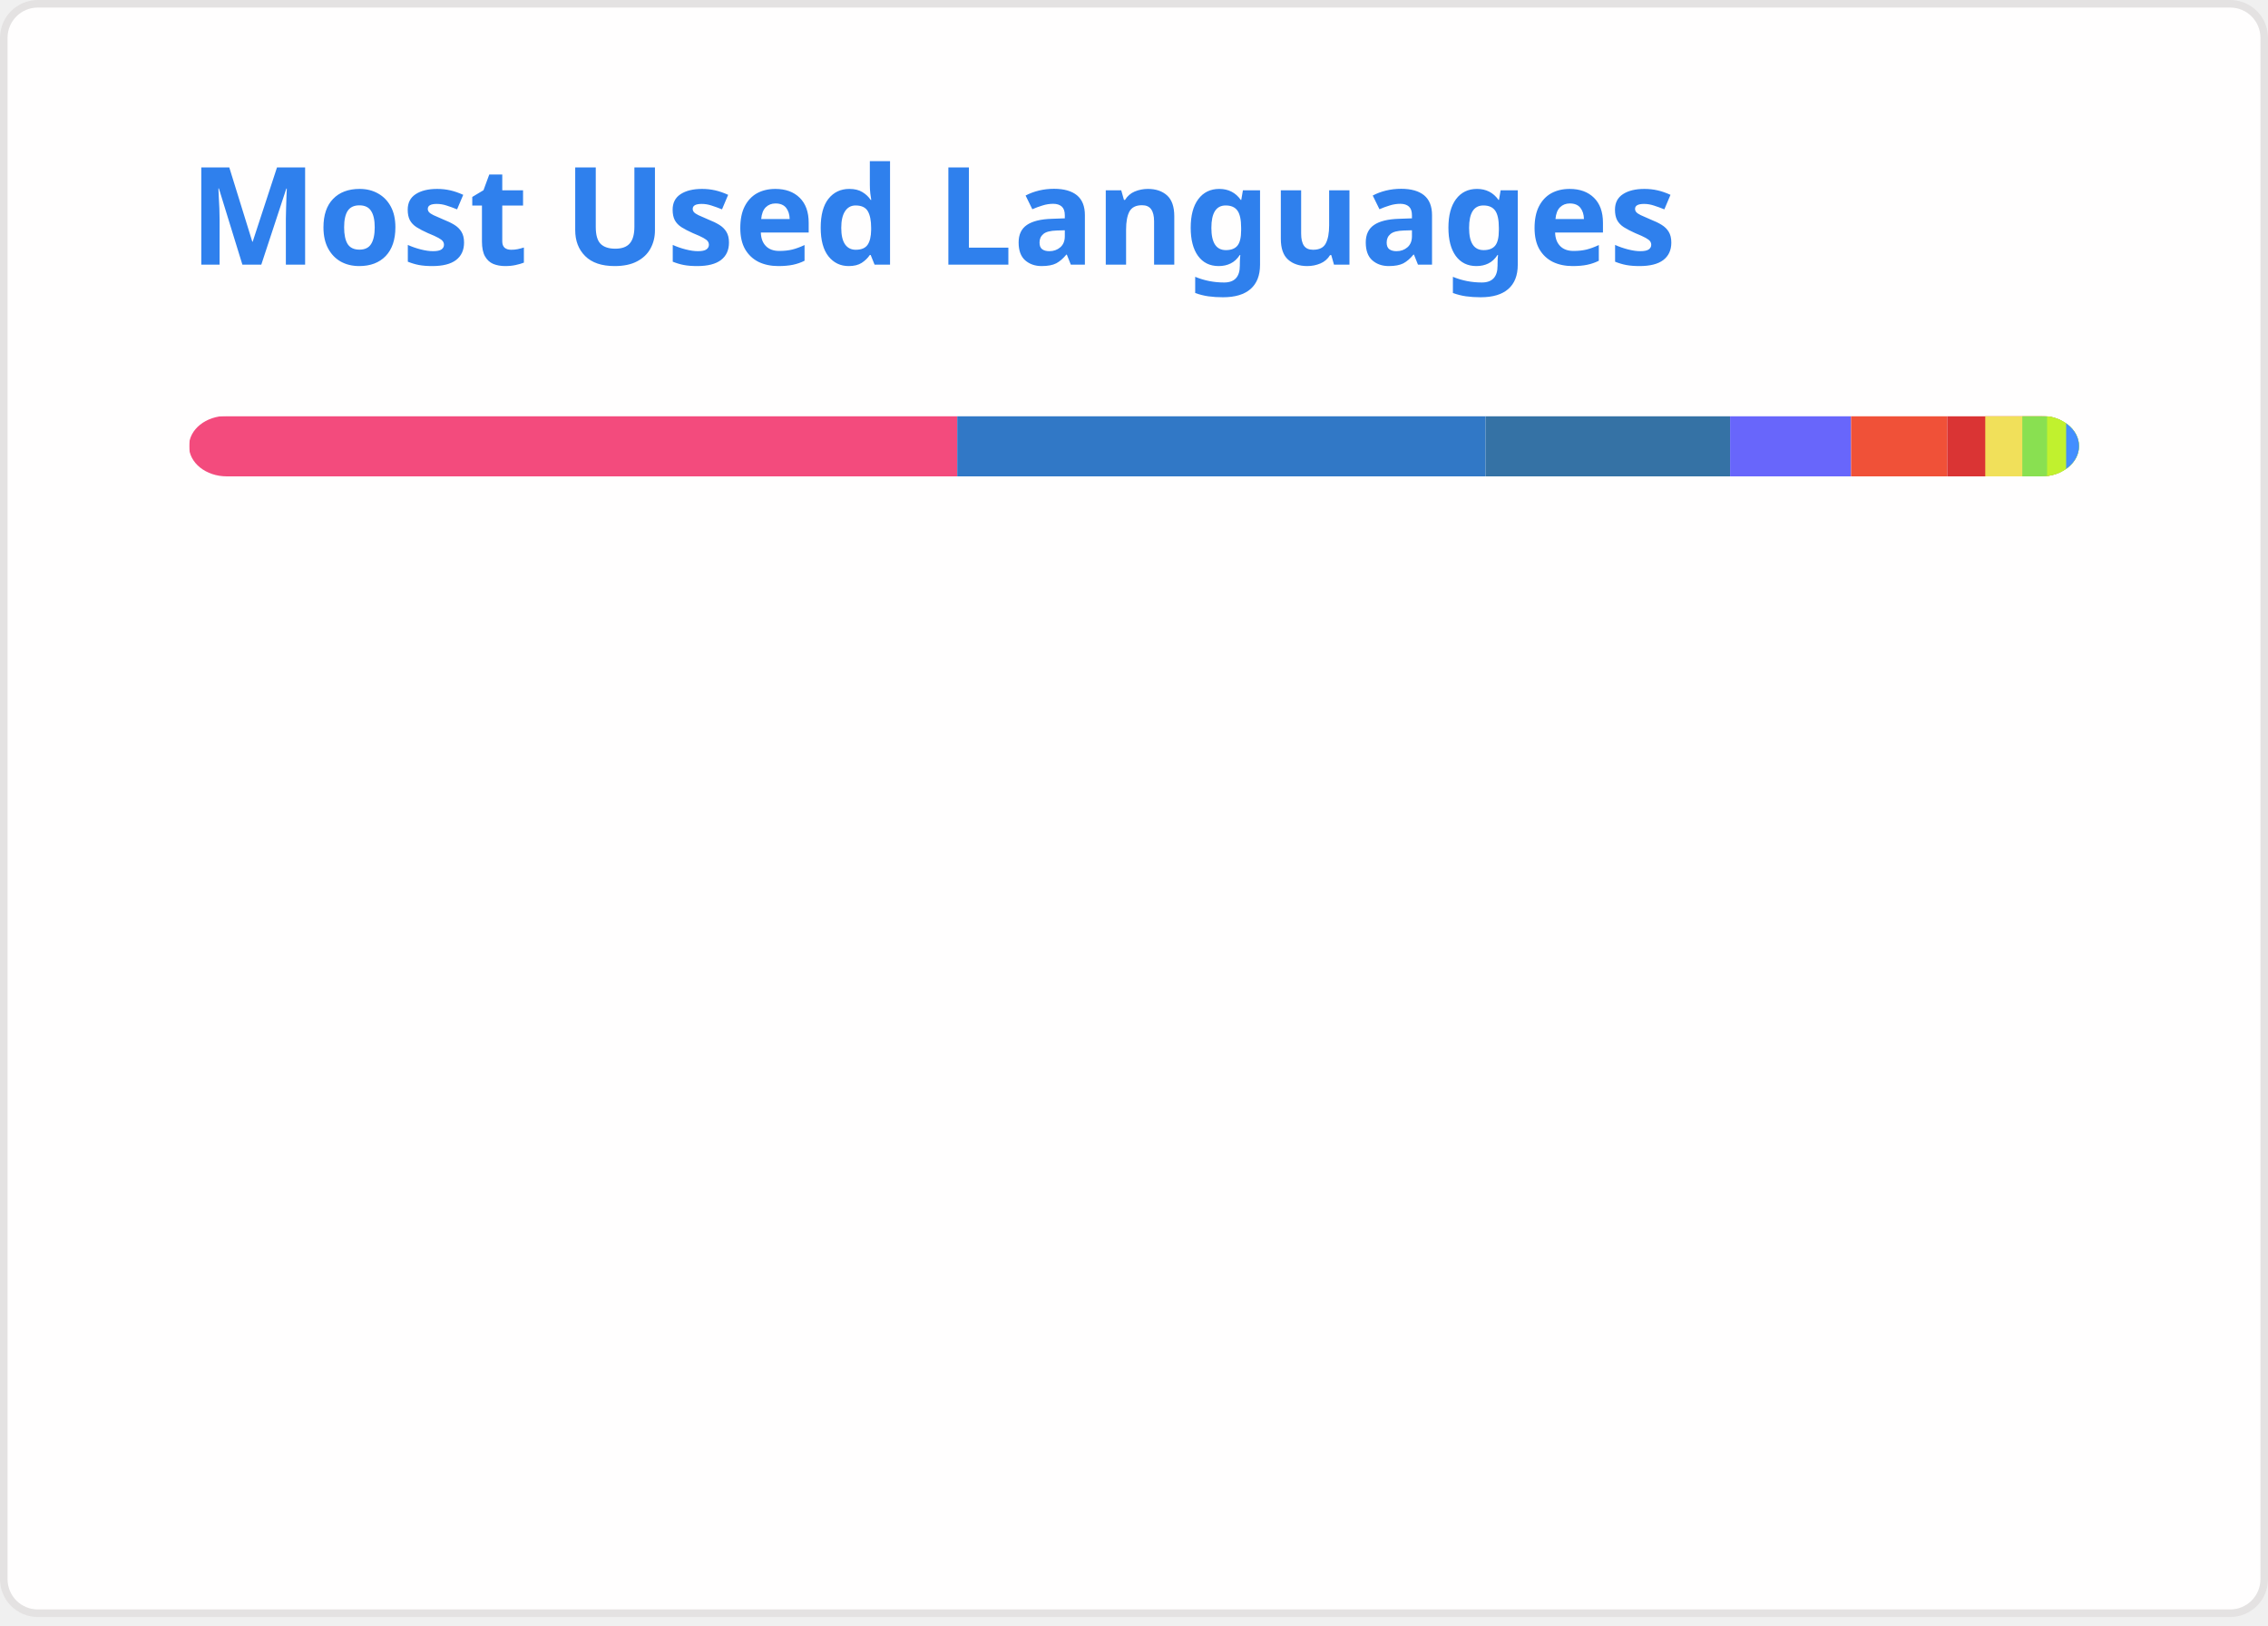
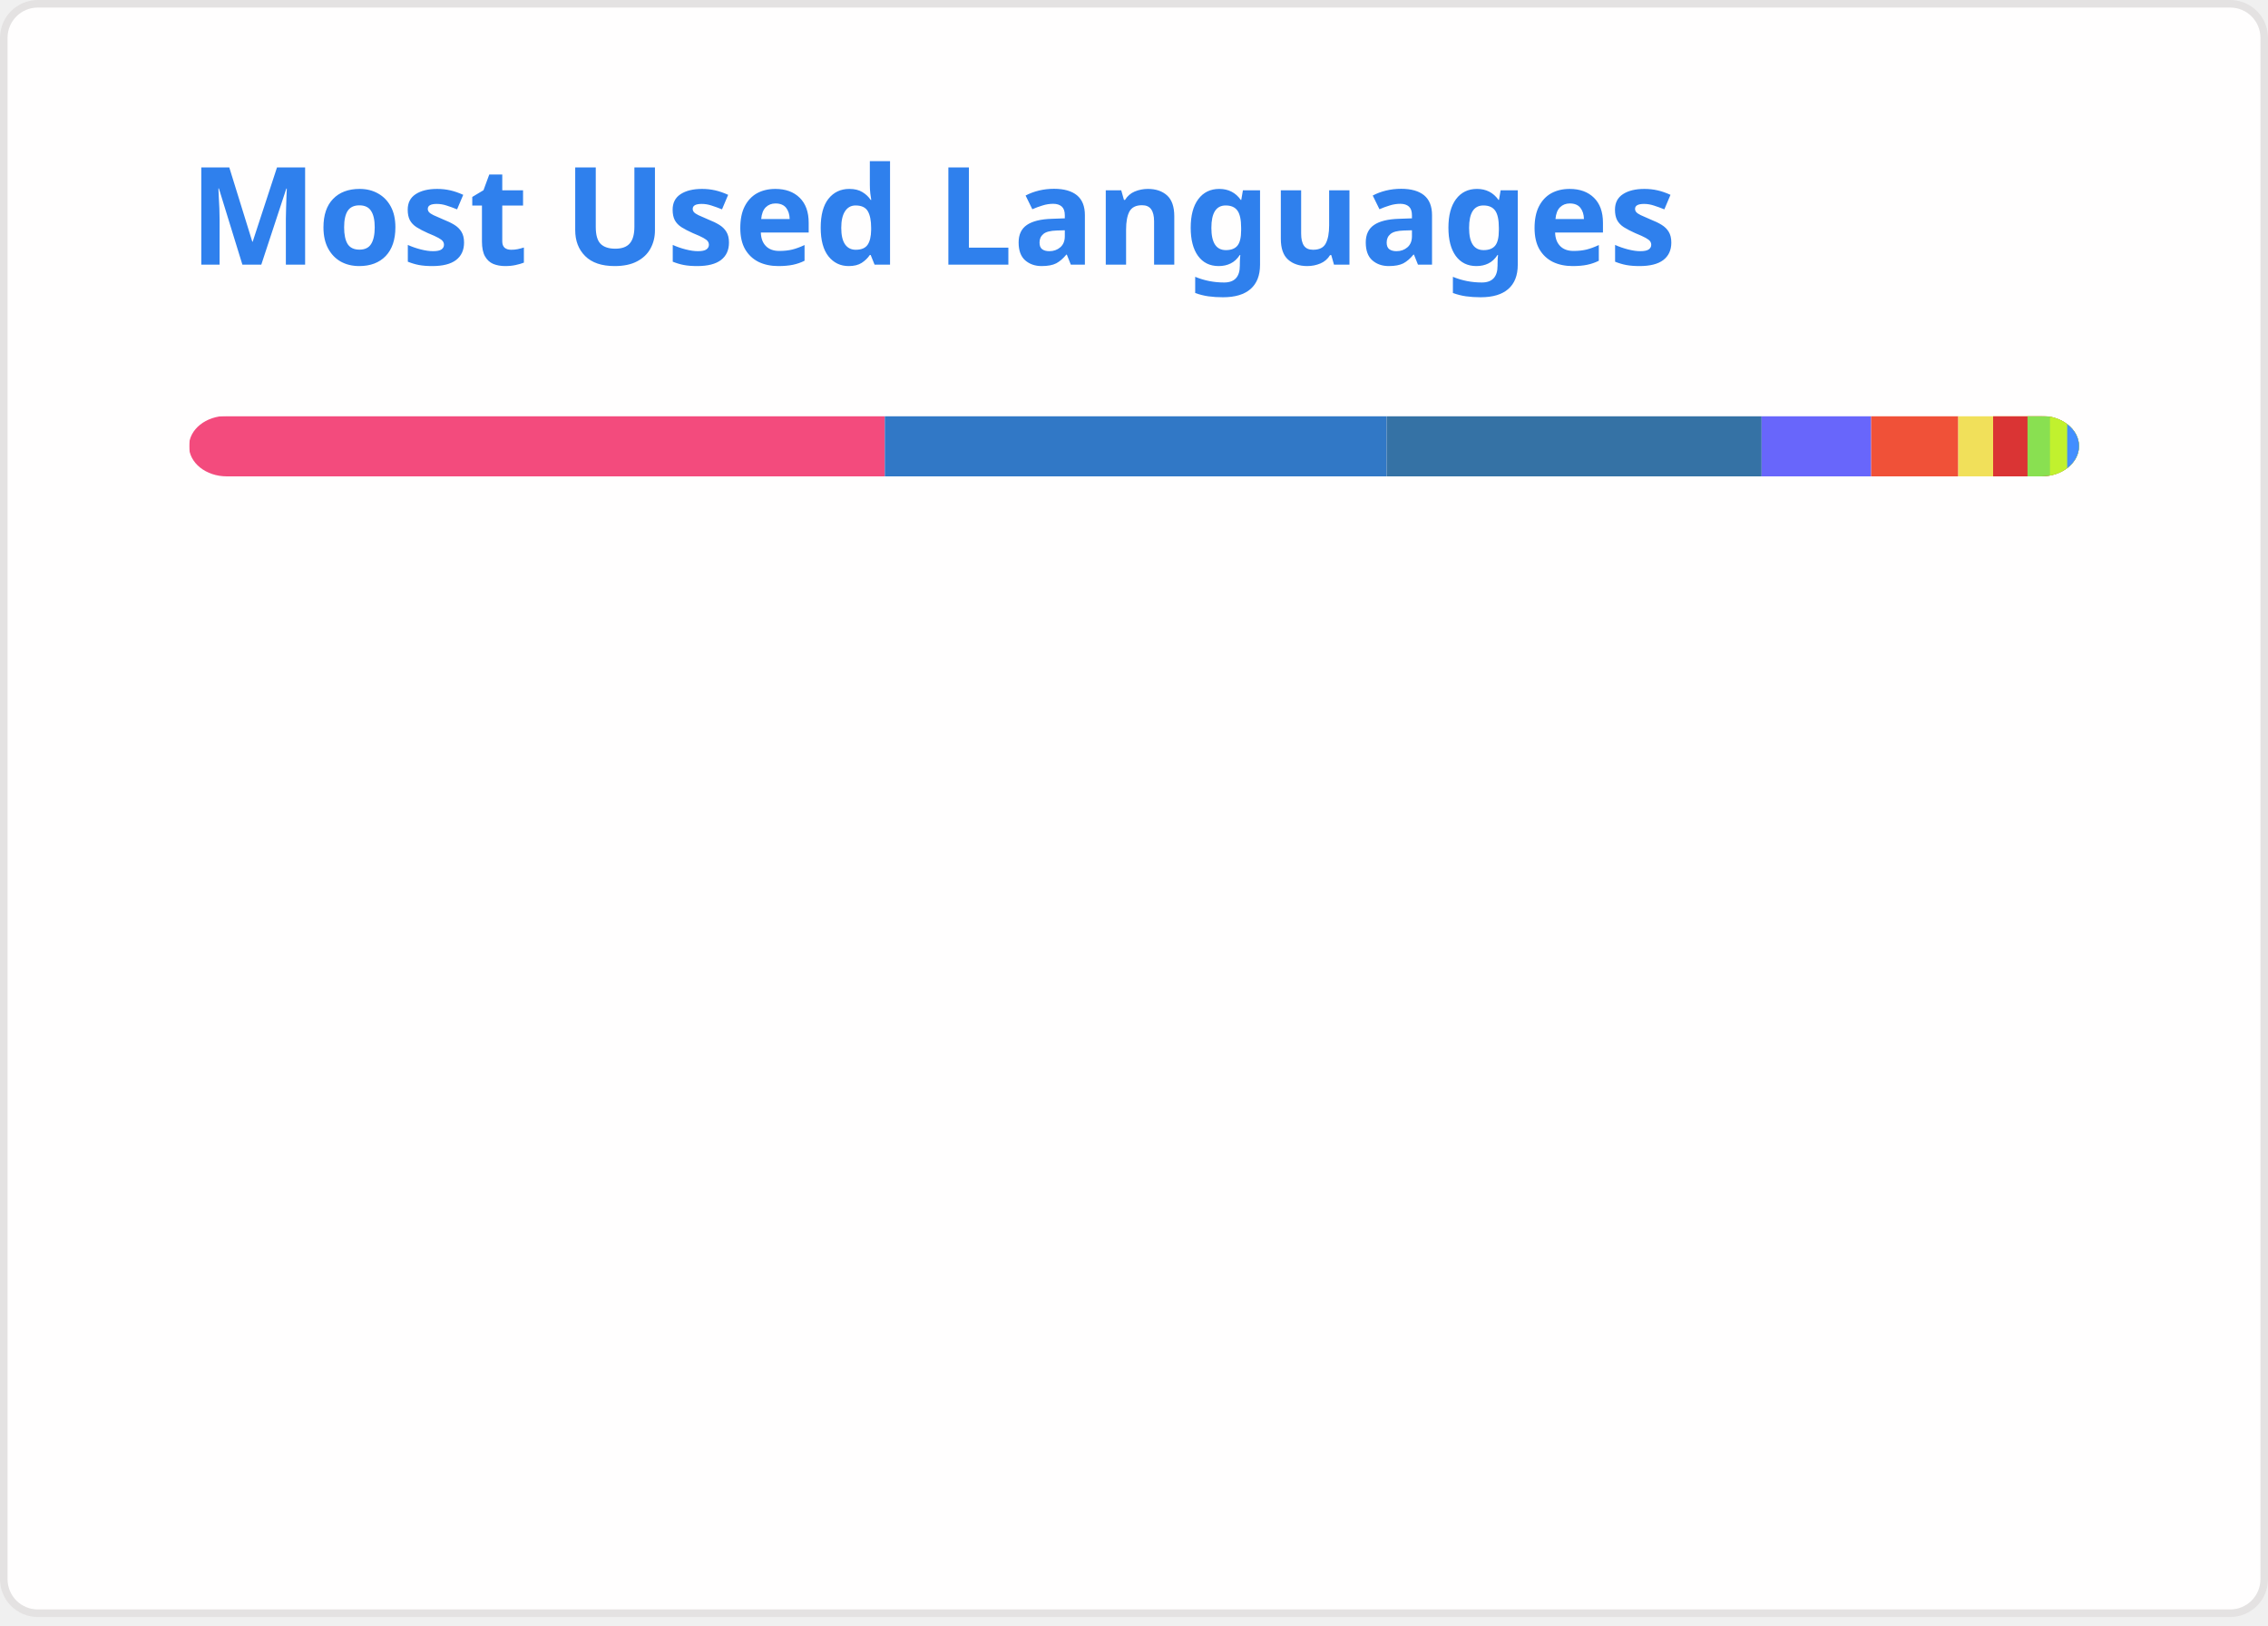
<svg xmlns="http://www.w3.org/2000/svg" width="300" height="215" viewBox="0 0 300 215" fill="none" role="img" aria-labelledby="descId">
  <style>
          .header {
            font: 600 18px 'Segoe UI', Ubuntu, Sans-Serif;
            fill: #2f80ed;
            animation: fadeInAnimation 0.8s ease-in-out forwards;
          }
          @supports(-moz-appearance: auto) {
            /* Selector detects Firefox */
            .header { font-size: 15.5px; }
          }
          
    @keyframes slideInAnimation {
      from {
        width: 0;
      }
      to {
        width: calc(100%-100px);
      }
    }
    @keyframes growWidthAnimation {
      from {
        width: 0;
      }
      to {
        width: 100%;
      }
    }
    .stat {
      font: 600 14px 'Segoe UI', Ubuntu, "Helvetica Neue", Sans-Serif; fill: #434d58;
    }
    @supports(-moz-appearance: auto) {
      /* Selector detects Firefox */
      .stat { font-size:12px; }
    }
    .bold { font-weight: 700 }
    .lang-name {
      font: 400 11px "Segoe UI", Ubuntu, Sans-Serif;
      fill: #434d58;
    }
    .stagger {
      opacity: 0;
      animation: fadeInAnimation 0.3s ease-in-out forwards;
    }
    #rect-mask rect{
      animation: slideInAnimation 1s ease-in-out forwards;
    }
    .lang-progress{
      animation: growWidthAnimation 0.6s ease-in-out forwards;
    }
    

          
      /* Animations */
      @keyframes scaleInAnimation {
        from {
          transform: translate(-5px, 5px) scale(0);
        }
        to {
          transform: translate(-5px, 5px) scale(1);
        }
      }
      @keyframes fadeInAnimation {
        from {
          opacity: 0;
        }
        to {
          opacity: 1;
        }
      }
    
          
        </style>
  <rect data-testid="card-bg" x="0.5" y="0.5" rx="4.5" height="99%" stroke="#e4e2e2" width="299" fill="#fffefe" stroke-opacity="1" />
  <g data-testid="card-title" transform="translate(25, 35)">
    <g transform="translate(0, 0)">
      <text x="0" y="0" class="header" data-testid="header">Most Used Languages</text>
    </g>
  </g>
  <g data-testid="main-card-body" transform="translate(0, 55)">
    <svg data-testid="lang-items" x="25">
      <mask id="rect-mask">
        <rect x="0" y="0" width="250" height="8" fill="white" rx="5" />
      </mask>
-       <rect mask="url(#rect-mask)" data-testid="lang-progress" x="0" y="0" width="101.62" height="8" fill="#f34b7d" />
-       <rect mask="url(#rect-mask)" data-testid="lang-progress" x="101.62" y="0" width="69.89" height="8" fill="#3178c6" />
-       <rect mask="url(#rect-mask)" data-testid="lang-progress" x="171.51" y="0" width="32.34" height="8" fill="#3572A5" />
-       <rect mask="url(#rect-mask)" data-testid="lang-progress" x="203.85" y="0" width="16" height="8" fill="#6866fb" />
-       <rect mask="url(#rect-mask)" data-testid="lang-progress" x="219.85" y="0" width="12.72" height="8" fill="#F05138" />
-       <rect mask="url(#rect-mask)" data-testid="lang-progress" x="232.57" y="0" width="15.03" height="8" fill="#DA3434" />
-       <rect mask="url(#rect-mask)" data-testid="lang-progress" x="237.6" y="0" width="14.9" height="8" fill="#f1e05a" />
-       <rect mask="url(#rect-mask)" data-testid="lang-progress" x="242.5" y="0" width="13.28" height="8" fill="#89e051" />
-       <rect mask="url(#rect-mask)" data-testid="lang-progress" x="245.78" y="0" width="12.52" height="8" fill="#C1F12E" />
-       <rect mask="url(#rect-mask)" data-testid="lang-progress" x="248.3" y="0" width="11.72" height="8" fill="#438eff" />
+       <rect mask="url(#rect-mask)" data-testid="lang-progress" x="0" y="0" width="92.04" height="8" fill="#f34b7d" />
+       <rect mask="url(#rect-mask)" data-testid="lang-progress" x="92.04" y="0" width="66.38" height="8" fill="#3178c6" />
+       <rect mask="url(#rect-mask)" data-testid="lang-progress" x="158.42" y="0" width="49.6" height="8" fill="#3572A5" />
+       <rect mask="url(#rect-mask)" data-testid="lang-progress" x="208.02" y="0" width="14.49" height="8" fill="#6866fb" />
+       <rect mask="url(#rect-mask)" data-testid="lang-progress" x="222.51" y="0" width="11.52" height="8" fill="#F05138" />
+       <rect mask="url(#rect-mask)" data-testid="lang-progress" x="234.03" y="0" width="14.61" height="8" fill="#f1e05a" />
+       <rect mask="url(#rect-mask)" data-testid="lang-progress" x="238.64" y="0" width="14.55" height="8" fill="#DA3434" />
+       <rect mask="url(#rect-mask)" data-testid="lang-progress" x="243.19" y="0" width="12.97" height="8" fill="#89e051" />
+       <rect mask="url(#rect-mask)" data-testid="lang-progress" x="246.16" y="0" width="12.28" height="8" fill="#C1F12E" />
+       <rect mask="url(#rect-mask)" data-testid="lang-progress" x="248.44" y="0" width="11.56" height="8" fill="#438eff" />
      <g transform="translate(0, 25)">
        <g transform="translate(0, 0)">
          <g transform="translate(0, 0)">
            <g class="stagger" style="animation-delay: 450ms">
              <circle cx="5" cy="6" r="5" fill="#f34b7d" />
              <text data-testid="lang-name" x="15" y="10" class="lang-name">
-         C++ 40.65%
+         C++ 36.82%
      </text>
            </g>
          </g>
          <g transform="translate(0, 25)">
            <g class="stagger" style="animation-delay: 600ms">
              <circle cx="5" cy="6" r="5" fill="#3178c6" />
              <text data-testid="lang-name" x="15" y="10" class="lang-name">
-         TypeScript 27.96%
+         TypeScript 26.55%
      </text>
            </g>
          </g>
          <g transform="translate(0, 50)">
            <g class="stagger" style="animation-delay: 750ms">
              <circle cx="5" cy="6" r="5" fill="#3572A5" />
              <text data-testid="lang-name" x="15" y="10" class="lang-name">
-         Python 12.94%
+         Python 19.84%
      </text>
            </g>
          </g>
          <g transform="translate(0, 75)">
            <g class="stagger" style="animation-delay: 900ms">
              <circle cx="5" cy="6" r="5" fill="#6866fb" />
              <text data-testid="lang-name" x="15" y="10" class="lang-name">
-         Objective-C++ 6.40%
+         Objective-C++ 5.80%
      </text>
            </g>
          </g>
          <g transform="translate(0, 100)">
            <g class="stagger" style="animation-delay: 1050ms">
              <circle cx="5" cy="6" r="5" fill="#F05138" />
              <text data-testid="lang-name" x="15" y="10" class="lang-name">
-         Swift 5.09%
+         Swift 4.61%
      </text>
            </g>
          </g>
        </g>
        <g transform="translate(150, 0)">
          <g transform="translate(0, 0)">
            <g class="stagger" style="animation-delay: 450ms">
-               <circle cx="5" cy="6" r="5" fill="#DA3434" />
+               <circle cx="5" cy="6" r="5" fill="#f1e05a" />
              <text data-testid="lang-name" x="15" y="10" class="lang-name">
-         CMake 2.01%
+         JavaScript 1.85%
      </text>
            </g>
          </g>
          <g transform="translate(0, 25)">
            <g class="stagger" style="animation-delay: 600ms">
-               <circle cx="5" cy="6" r="5" fill="#f1e05a" />
+               <circle cx="5" cy="6" r="5" fill="#DA3434" />
              <text data-testid="lang-name" x="15" y="10" class="lang-name">
-         JavaScript 1.96%
+         CMake 1.82%
      </text>
            </g>
          </g>
          <g transform="translate(0, 50)">
            <g class="stagger" style="animation-delay: 750ms">
              <circle cx="5" cy="6" r="5" fill="#89e051" />
              <text data-testid="lang-name" x="15" y="10" class="lang-name">
-         Shell 1.31%
+         Shell 1.19%
      </text>
            </g>
          </g>
          <g transform="translate(0, 75)">
            <g class="stagger" style="animation-delay: 900ms">
              <circle cx="5" cy="6" r="5" fill="#C1F12E" />
              <text data-testid="lang-name" x="15" y="10" class="lang-name">
-         Batchfile 1.01%
+         Batchfile 0.91%
      </text>
            </g>
          </g>
          <g transform="translate(0, 100)">
            <g class="stagger" style="animation-delay: 1050ms">
              <circle cx="5" cy="6" r="5" fill="#438eff" />
              <text data-testid="lang-name" x="15" y="10" class="lang-name">
-         Objective-C 0.69%
+         Objective-C 0.62%
      </text>
            </g>
          </g>
        </g>
      </g>
    </svg>
  </g>
</svg>
